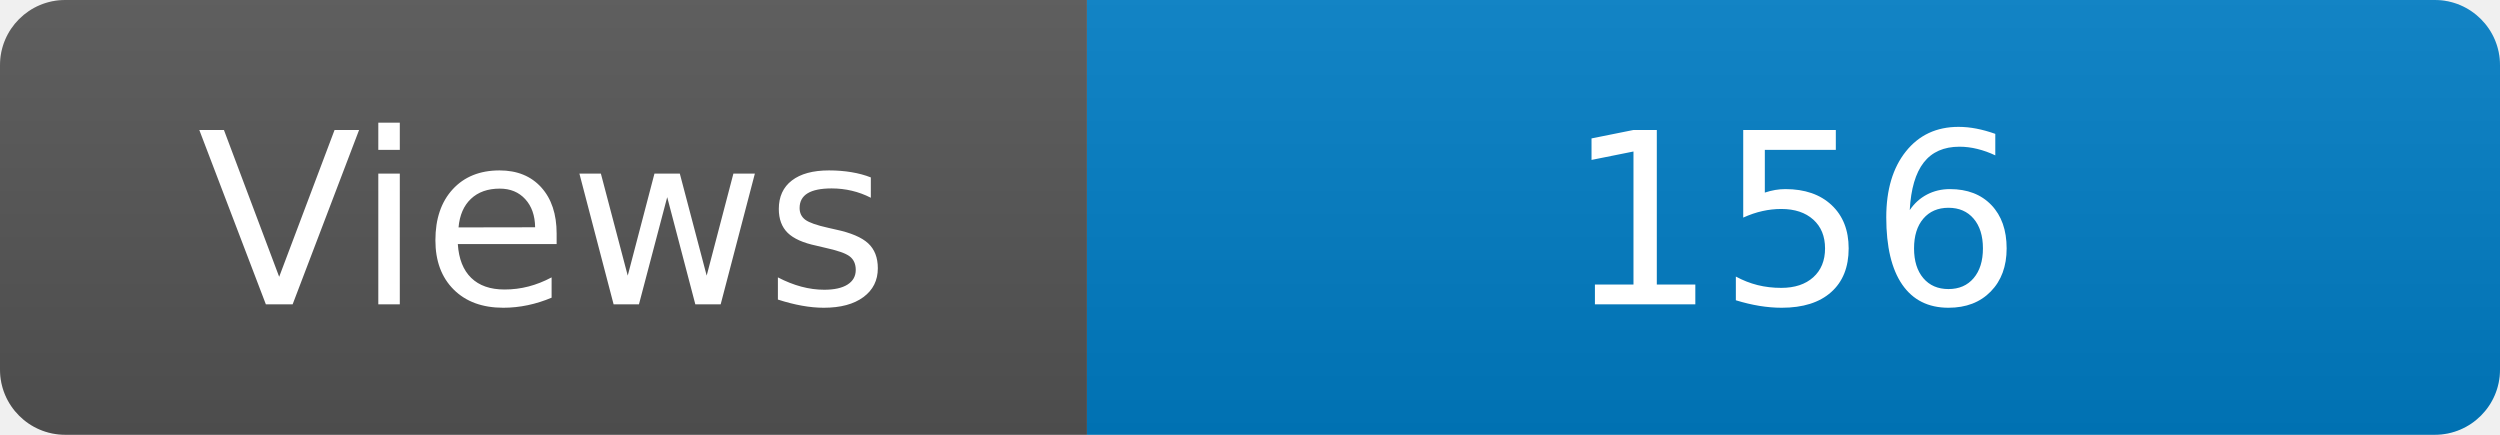
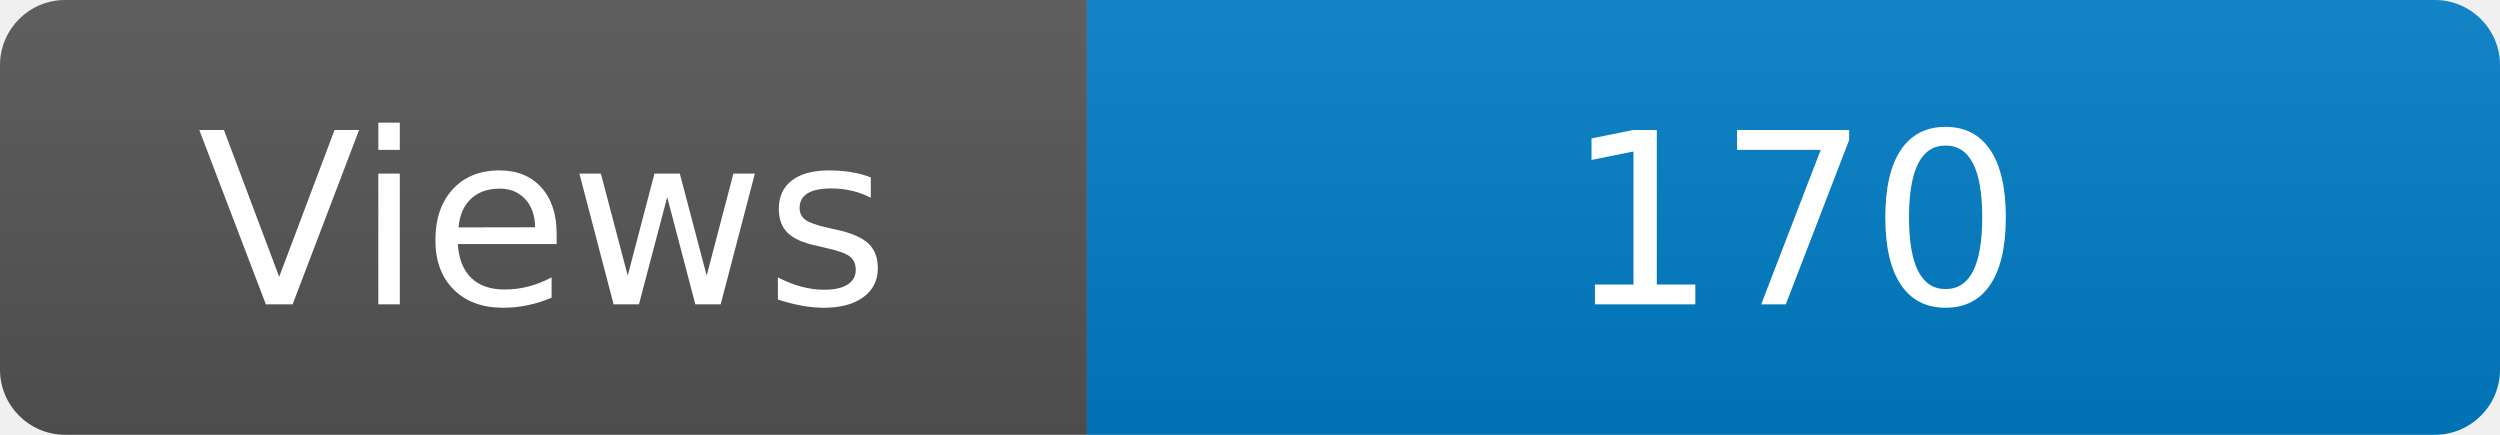
<svg xmlns="http://www.w3.org/2000/svg" width="115" height="20" role="img" aria-label="Maintained?: yes">
  <linearGradient id="s" x2="0" y2="100%">
    <stop offset="0" stop-color="#bbb" stop-opacity=".1" />
    <stop offset="1" stop-opacity=".1" />
  </linearGradient>
  <clipPath id="r">
    <rect width="115" height="20" rx="3" fill="#fff" />
  </clipPath>
  <g clip-path="url(#r)">
    <rect width="50" height="20" fill="#555" />
    <rect x="50" width="160" height="20" fill="#007ec6" />
    <rect width="115" height="20" fill="url(#s)" />
  </g>
  <g fill="#fff" text-anchor="middle" font-family="Verdana,Geneva,DejaVu Sans,sans-serif" font-size="110">
    <text x="250" y="140" transform="scale(.1)" fill="#fff">Views</text>
-     <text x="825" y="140" transform="scale(.1)" fill="#fff">156</text>
+     <text x="825" y="140" transform="scale(.1)" fill="#fff">170</text>
  </g>
</svg>
